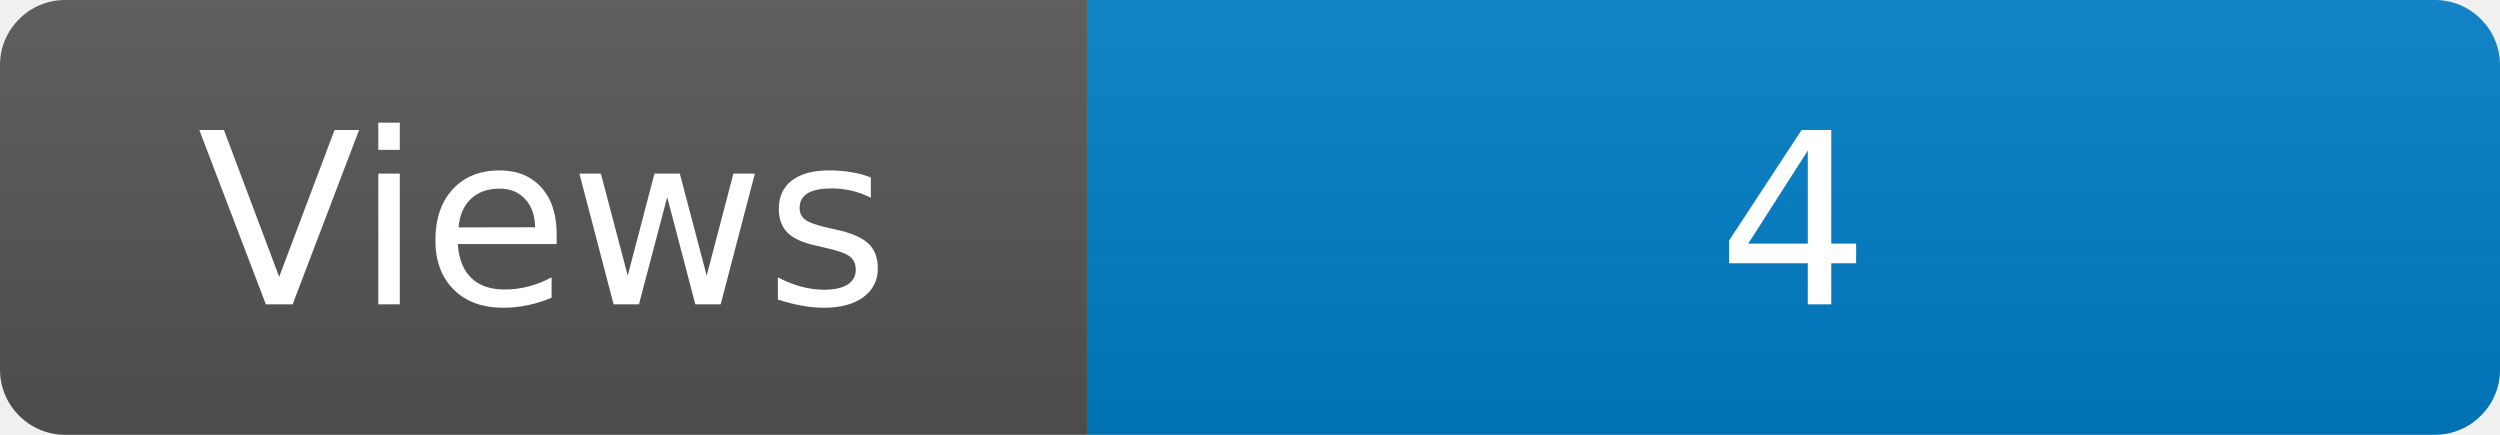
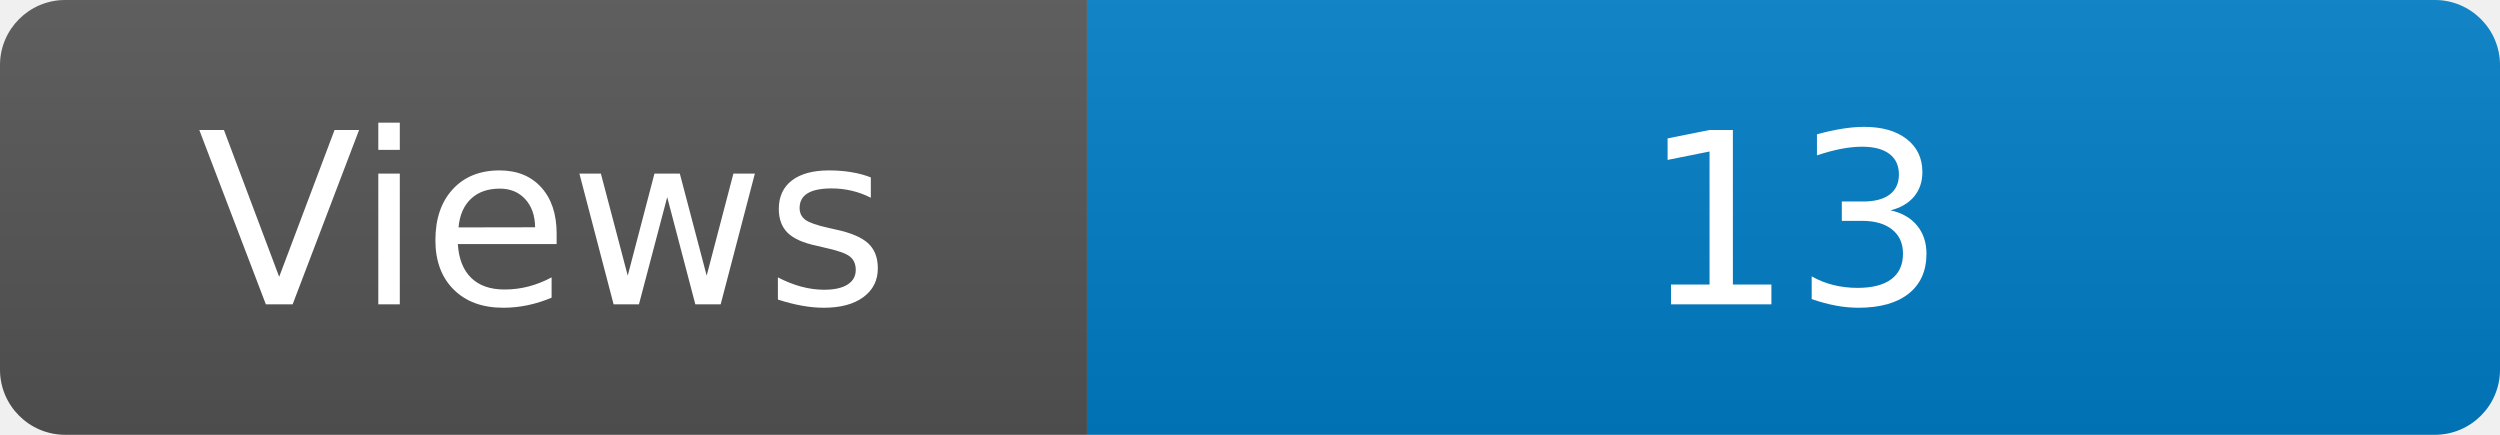
<svg xmlns="http://www.w3.org/2000/svg" width="115" height="20" role="img" aria-label="Maintained?: yes">
  <linearGradient id="s" x2="0" y2="100%">
    <stop offset="0" stop-color="#bbb" stop-opacity=".1" />
    <stop offset="1" stop-opacity=".1" />
  </linearGradient>
  <clipPath id="r">
    <rect width="115" height="20" rx="3" fill="#fff" />
  </clipPath>
  <g clip-path="url(#r)">
    <rect width="50" height="20" fill="#555" />
    <rect x="50" width="160" height="20" fill="#007ec6" />
    <rect width="115" height="20" fill="url(#s)" />
  </g>
  <g fill="#fff" text-anchor="middle" font-family="Verdana,Geneva,DejaVu Sans,sans-serif" font-size="110">
    <text x="250" y="140" transform="scale(.1)" fill="#fff">Views</text>
-     <text x="825" y="140" transform="scale(.1)" fill="#fff">4</text>
+     <text x="825" y="140" transform="scale(.1)" fill="#fff">13</text>
  </g>
</svg>
